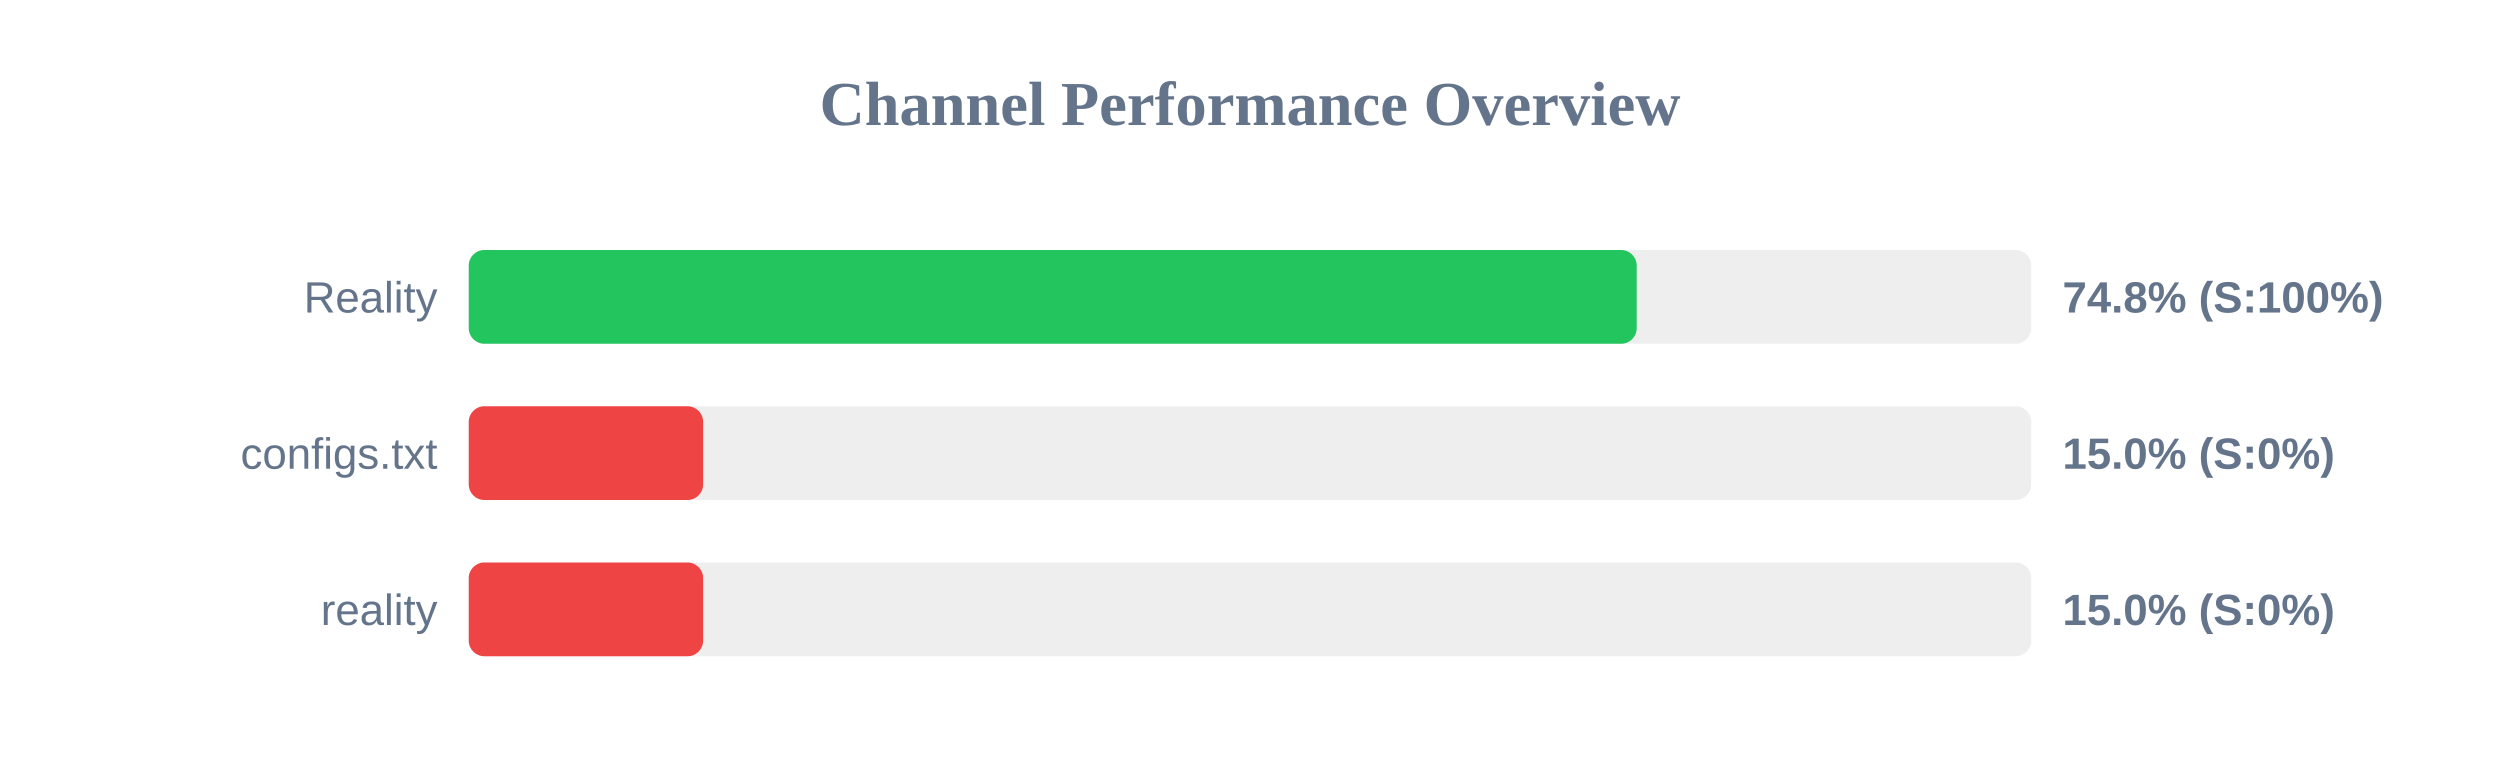
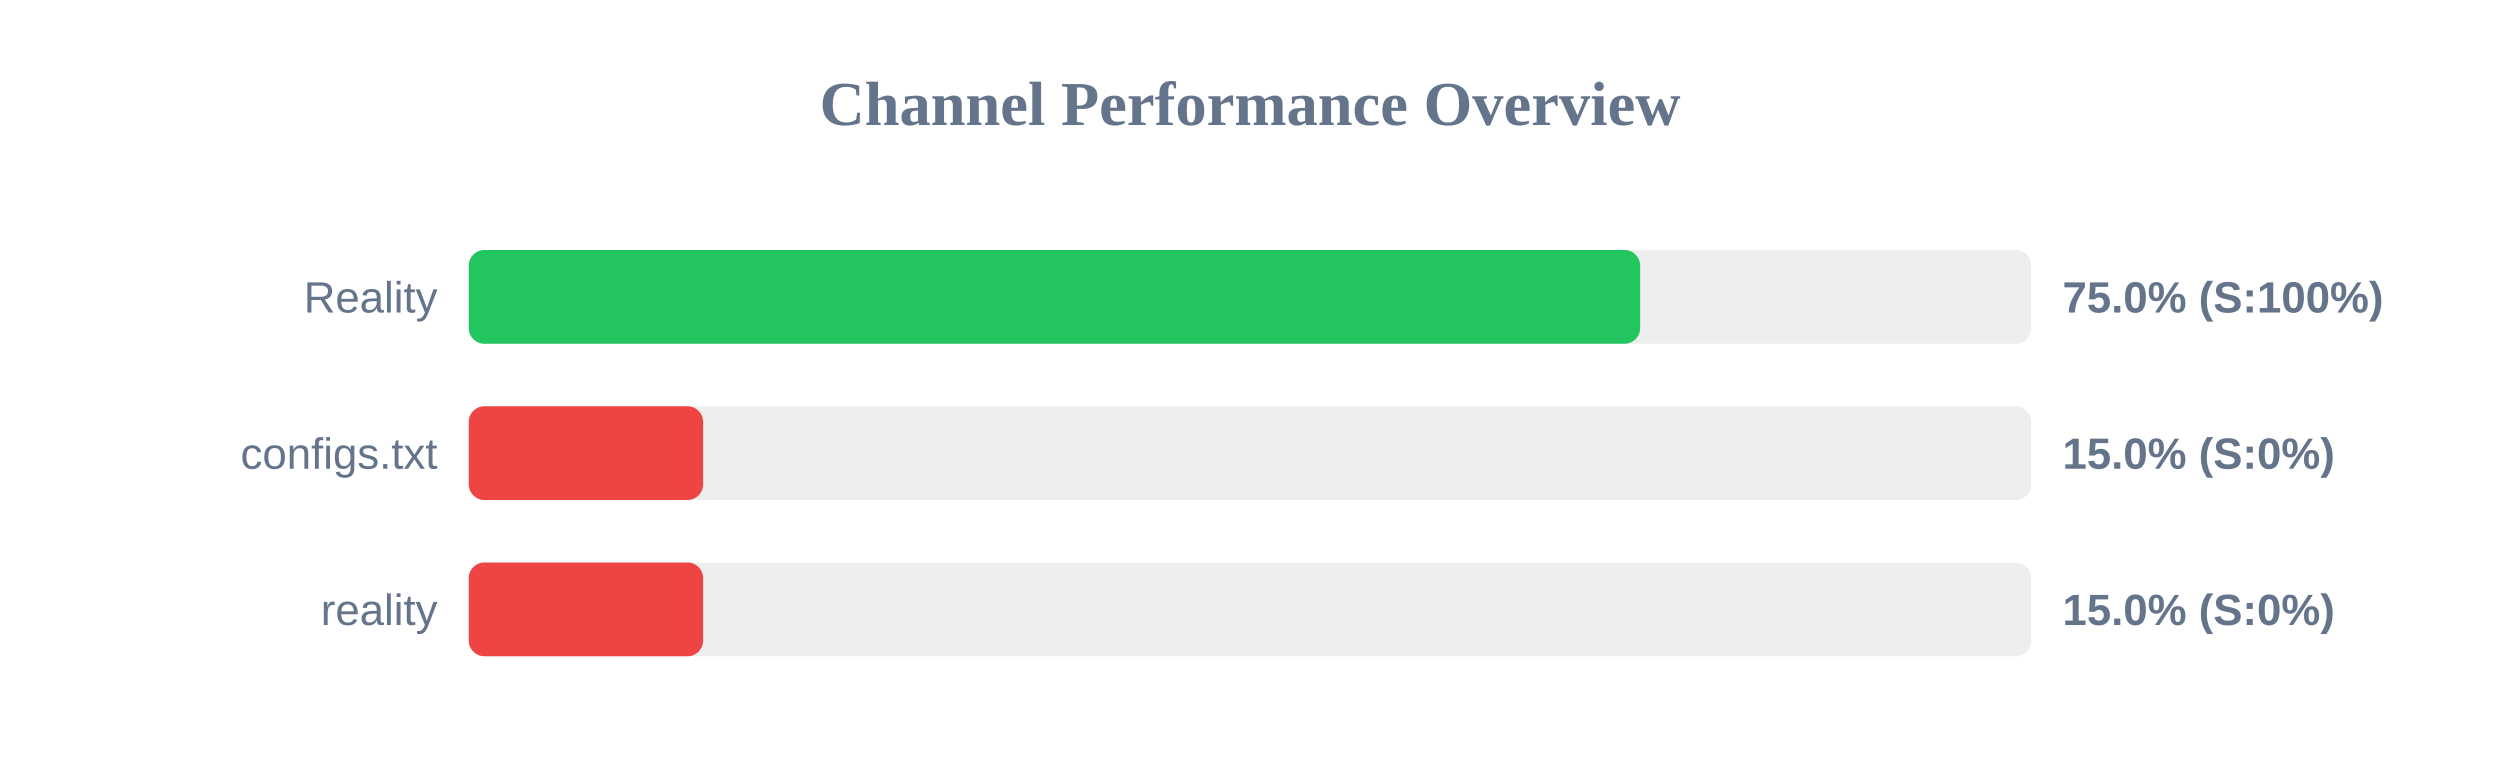
<svg xmlns="http://www.w3.org/2000/svg" width="800" height="250" version="1.1">
  <style>
        .row { font: 14px Arial; fill: #64748b; }
        .score { font: bold 14px Arial; fill: #64748b; }
    </style>
  <text x="400" y="40" text-anchor="middle" font-size="20px" font-weight="bold" fill="#64748b">Channel Performance Overview</text>
  <rect x="150" y="80" width="500" height="30" fill="#eee" rx="5" />
-   <rect x="150" y="80" width="373.75" height="30" fill="#22c55e" rx="5" />
+   <rect x="150" y="80" width="374.85" height="30" fill="#22c55e" rx="5" />
  <text x="140" y="100" text-anchor="end" class="row">Reality</text>
-   <text x="660" y="100" text-anchor="start" class="score">74.8% (S:100%)</text>
+   <text x="660" y="100" text-anchor="start" class="score">75.0% (S:100%)</text>
  <rect x="150" y="130" width="500" height="30" fill="#eee" rx="5" />
  <rect x="150" y="130" width="75.0" height="30" fill="#ef4444" rx="5" />
  <text x="140" y="150" text-anchor="end" class="row">configs.txt</text>
  <text x="660" y="150" text-anchor="start" class="score">15.0% (S:0%)</text>
  <rect x="150" y="180" width="500" height="30" fill="#eee" rx="5" />
  <rect x="150" y="180" width="75.0" height="30" fill="#ef4444" rx="5" />
  <text x="140" y="200" text-anchor="end" class="row">reality</text>
  <text x="660" y="200" text-anchor="start" class="score">15.0% (S:0%)</text>
</svg>
